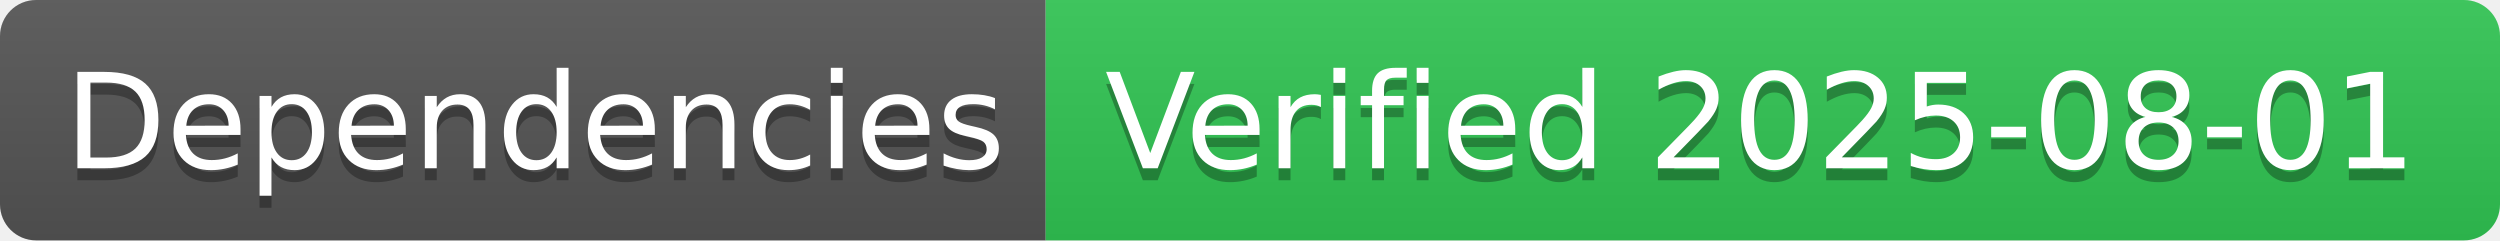
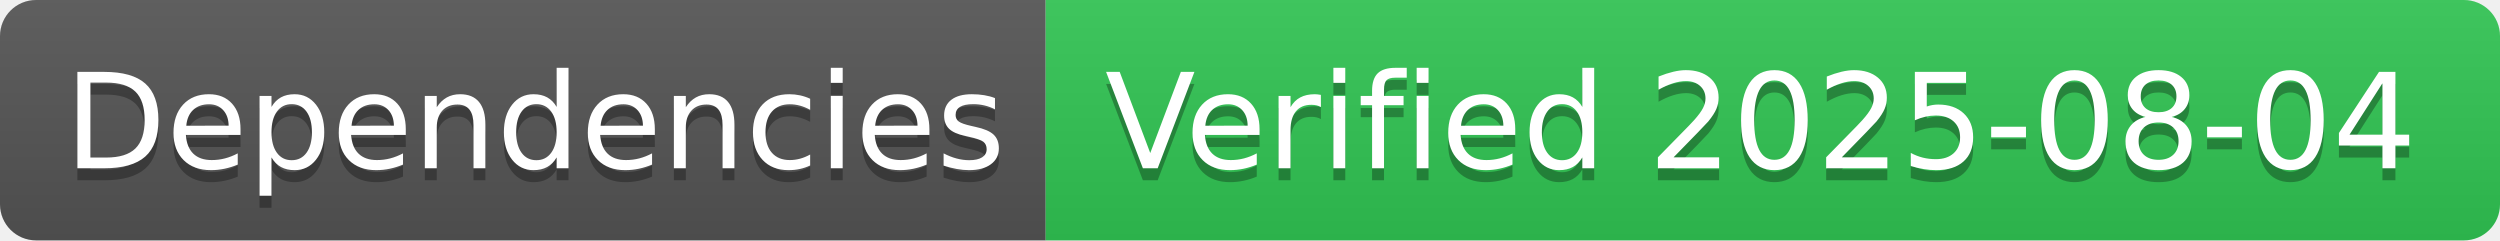
- <svg xmlns="http://www.w3.org/2000/svg" width="208" height="20" role="img" aria-label="Dependencies: Verified 2025-08-01">
+ <svg xmlns="http://www.w3.org/2000/svg" width="208" height="20" role="img" aria-label="Dependencies: Verified 2025-08-04">
  <linearGradient id="s" x2="0" y2="100%">
    <stop offset="0" stop-color="#bbb" stop-opacity=".1" />
    <stop offset="1" stop-opacity=".1" />
  </linearGradient>
  <clipPath id="r">
    <rect width="208" height="20" rx="3" fill="#fff" />
  </clipPath>
  <g clip-path="url(#r)">
    <rect width="87" height="20" fill="#555" />
    <rect x="87" width="121" height="20" fill="#31c653" />
    <rect width="208" height="20" fill="url(#s)" />
  </g>
  <g fill="#fff" text-anchor="middle" font-family="Verdana,Geneva,DejaVu Sans,sans-serif" text-rendering="geometricPrecision" font-size="110">
    <text aria-hidden="true" x="445" y="150" fill="#010101" fill-opacity=".3" transform="scale(.1)" textLength="770">Dependencies</text>
    <text x="445" y="140" transform="scale(.1)" fill="#fff" textLength="770">Dependencies</text>
-     <text aria-hidden="true" x="1465" y="150" fill="#010101" fill-opacity=".3" transform="scale(.1)" textLength="1110">Verified 2025-08-01</text>
-     <text x="1465" y="140" transform="scale(.1)" fill="#fff" textLength="1110">Verified 2025-08-01</text>
+     <text aria-hidden="true" x="1465" y="150" fill="#010101" fill-opacity=".3" transform="scale(.1)" textLength="1110">Verified 2025-08-04</text>
+     <text x="1465" y="140" transform="scale(.1)" fill="#fff" textLength="1110">Verified 2025-08-04</text>
  </g>
</svg>
